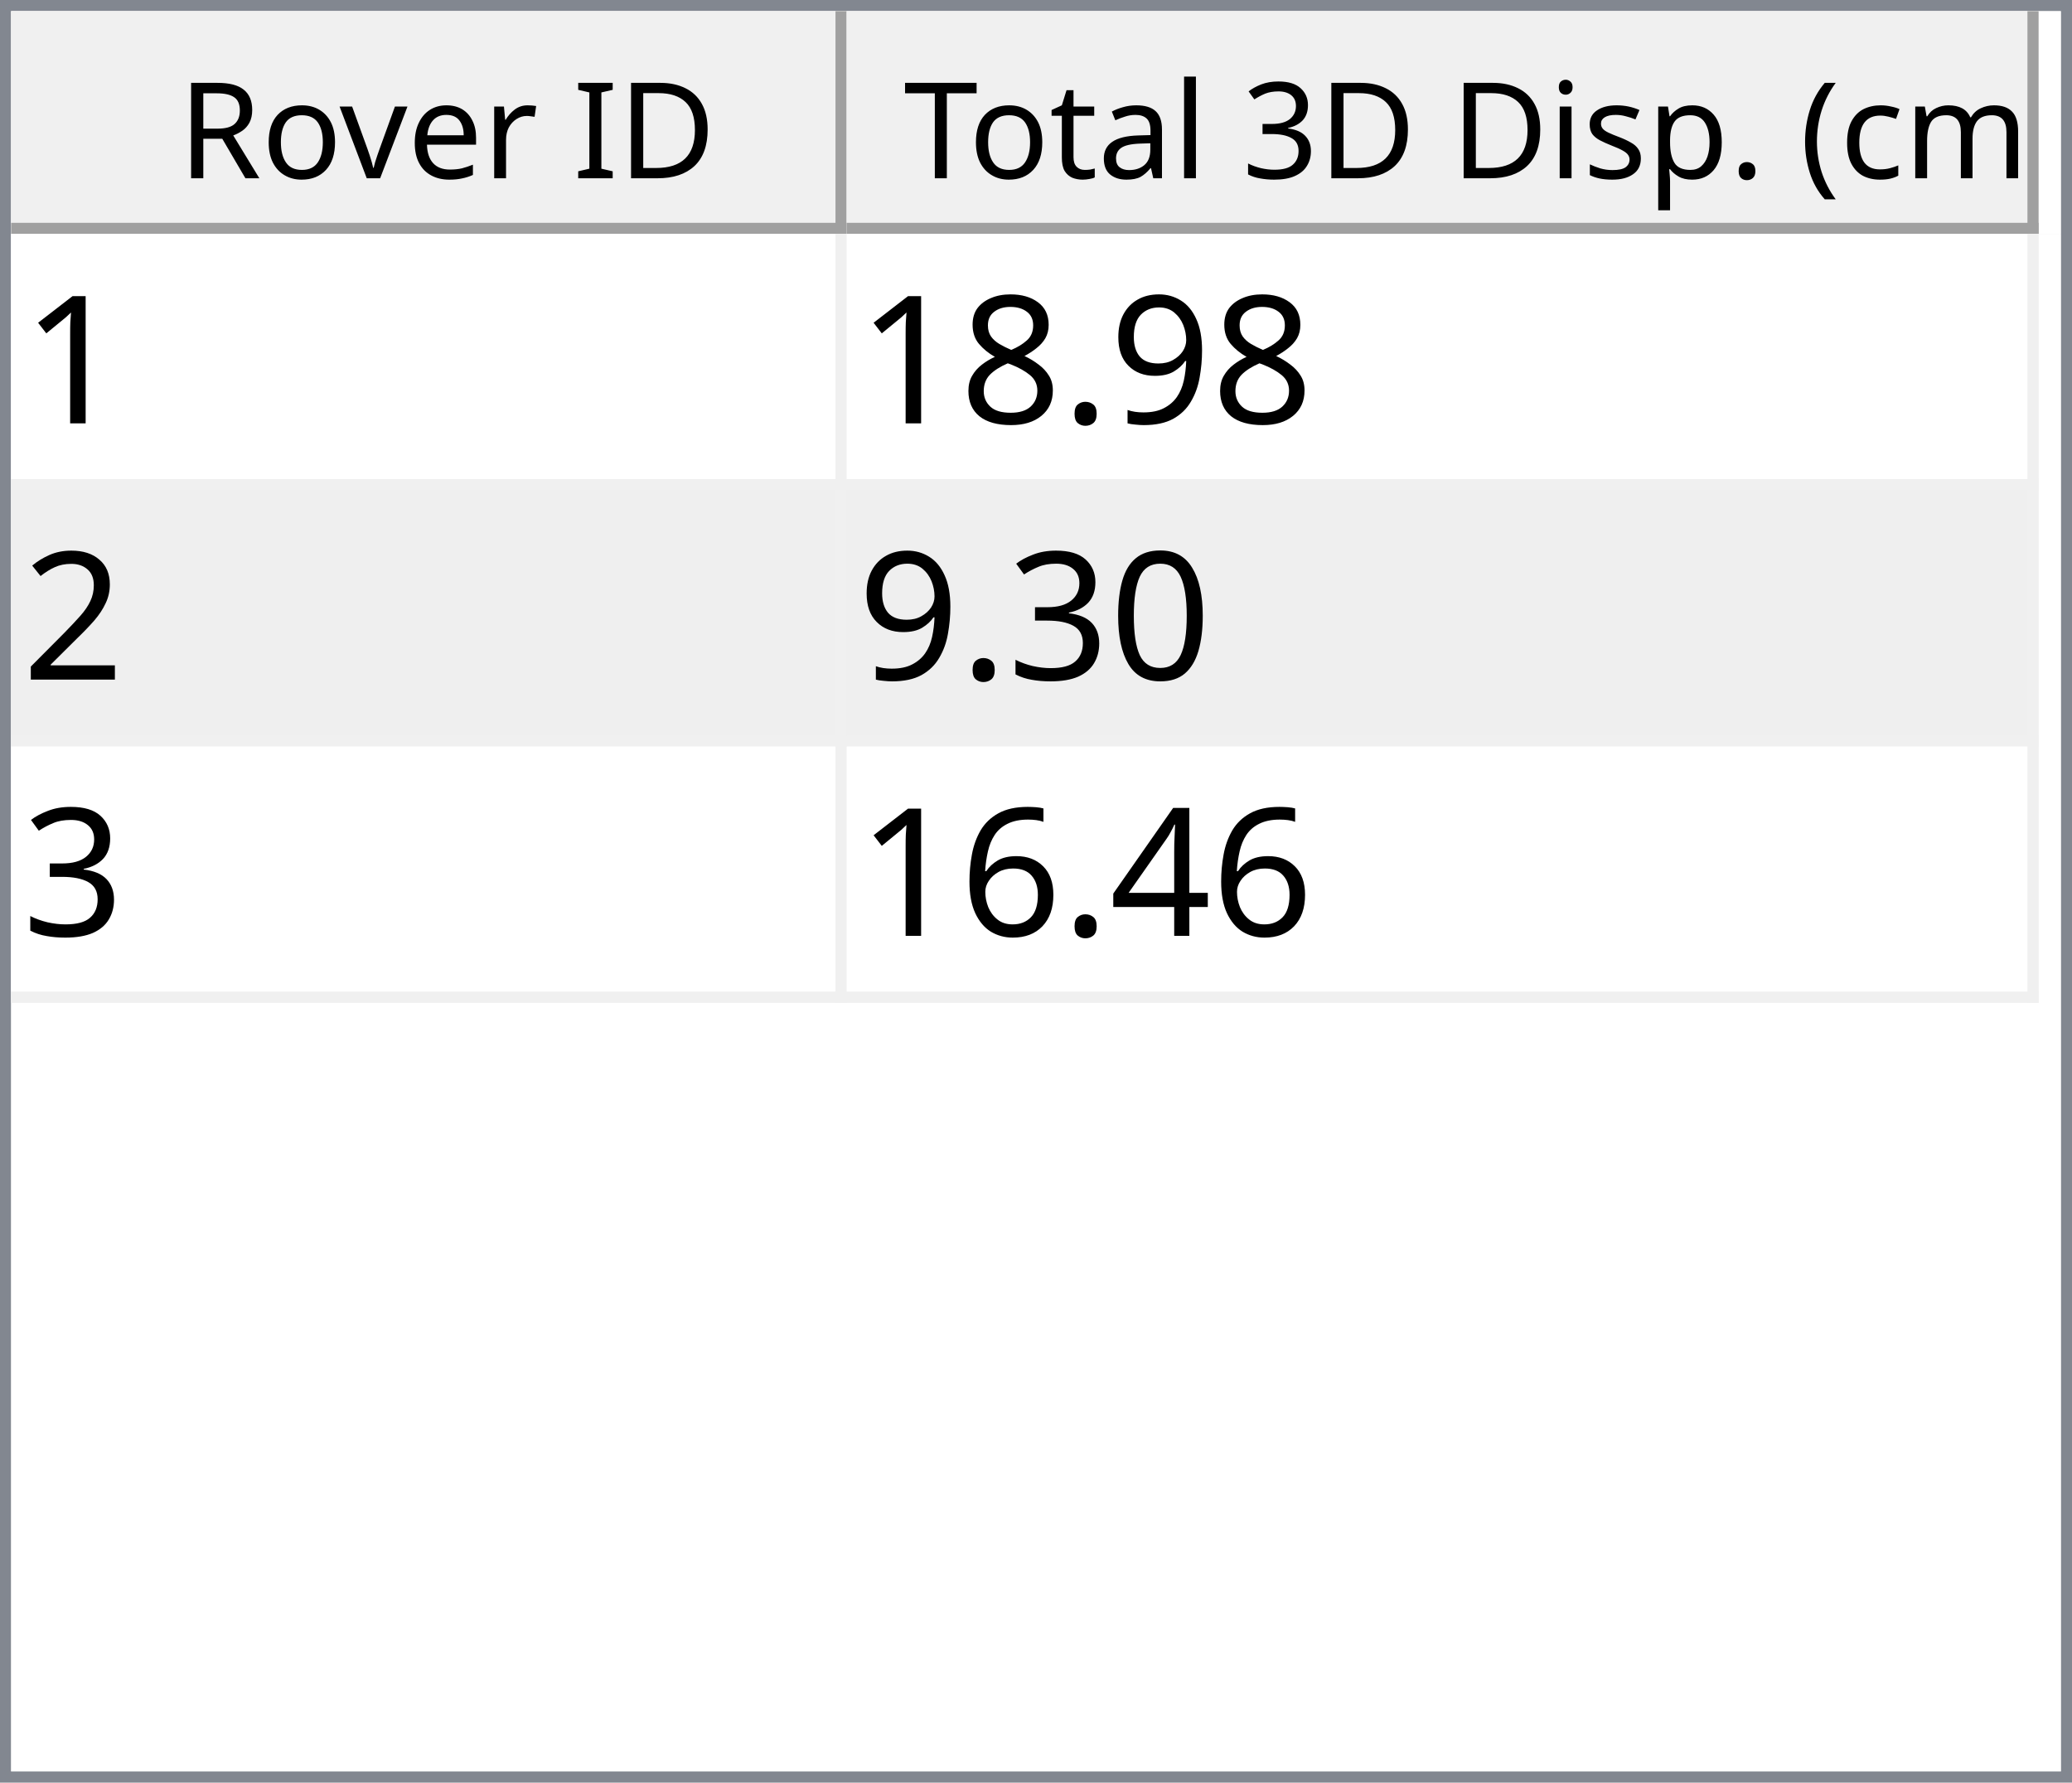
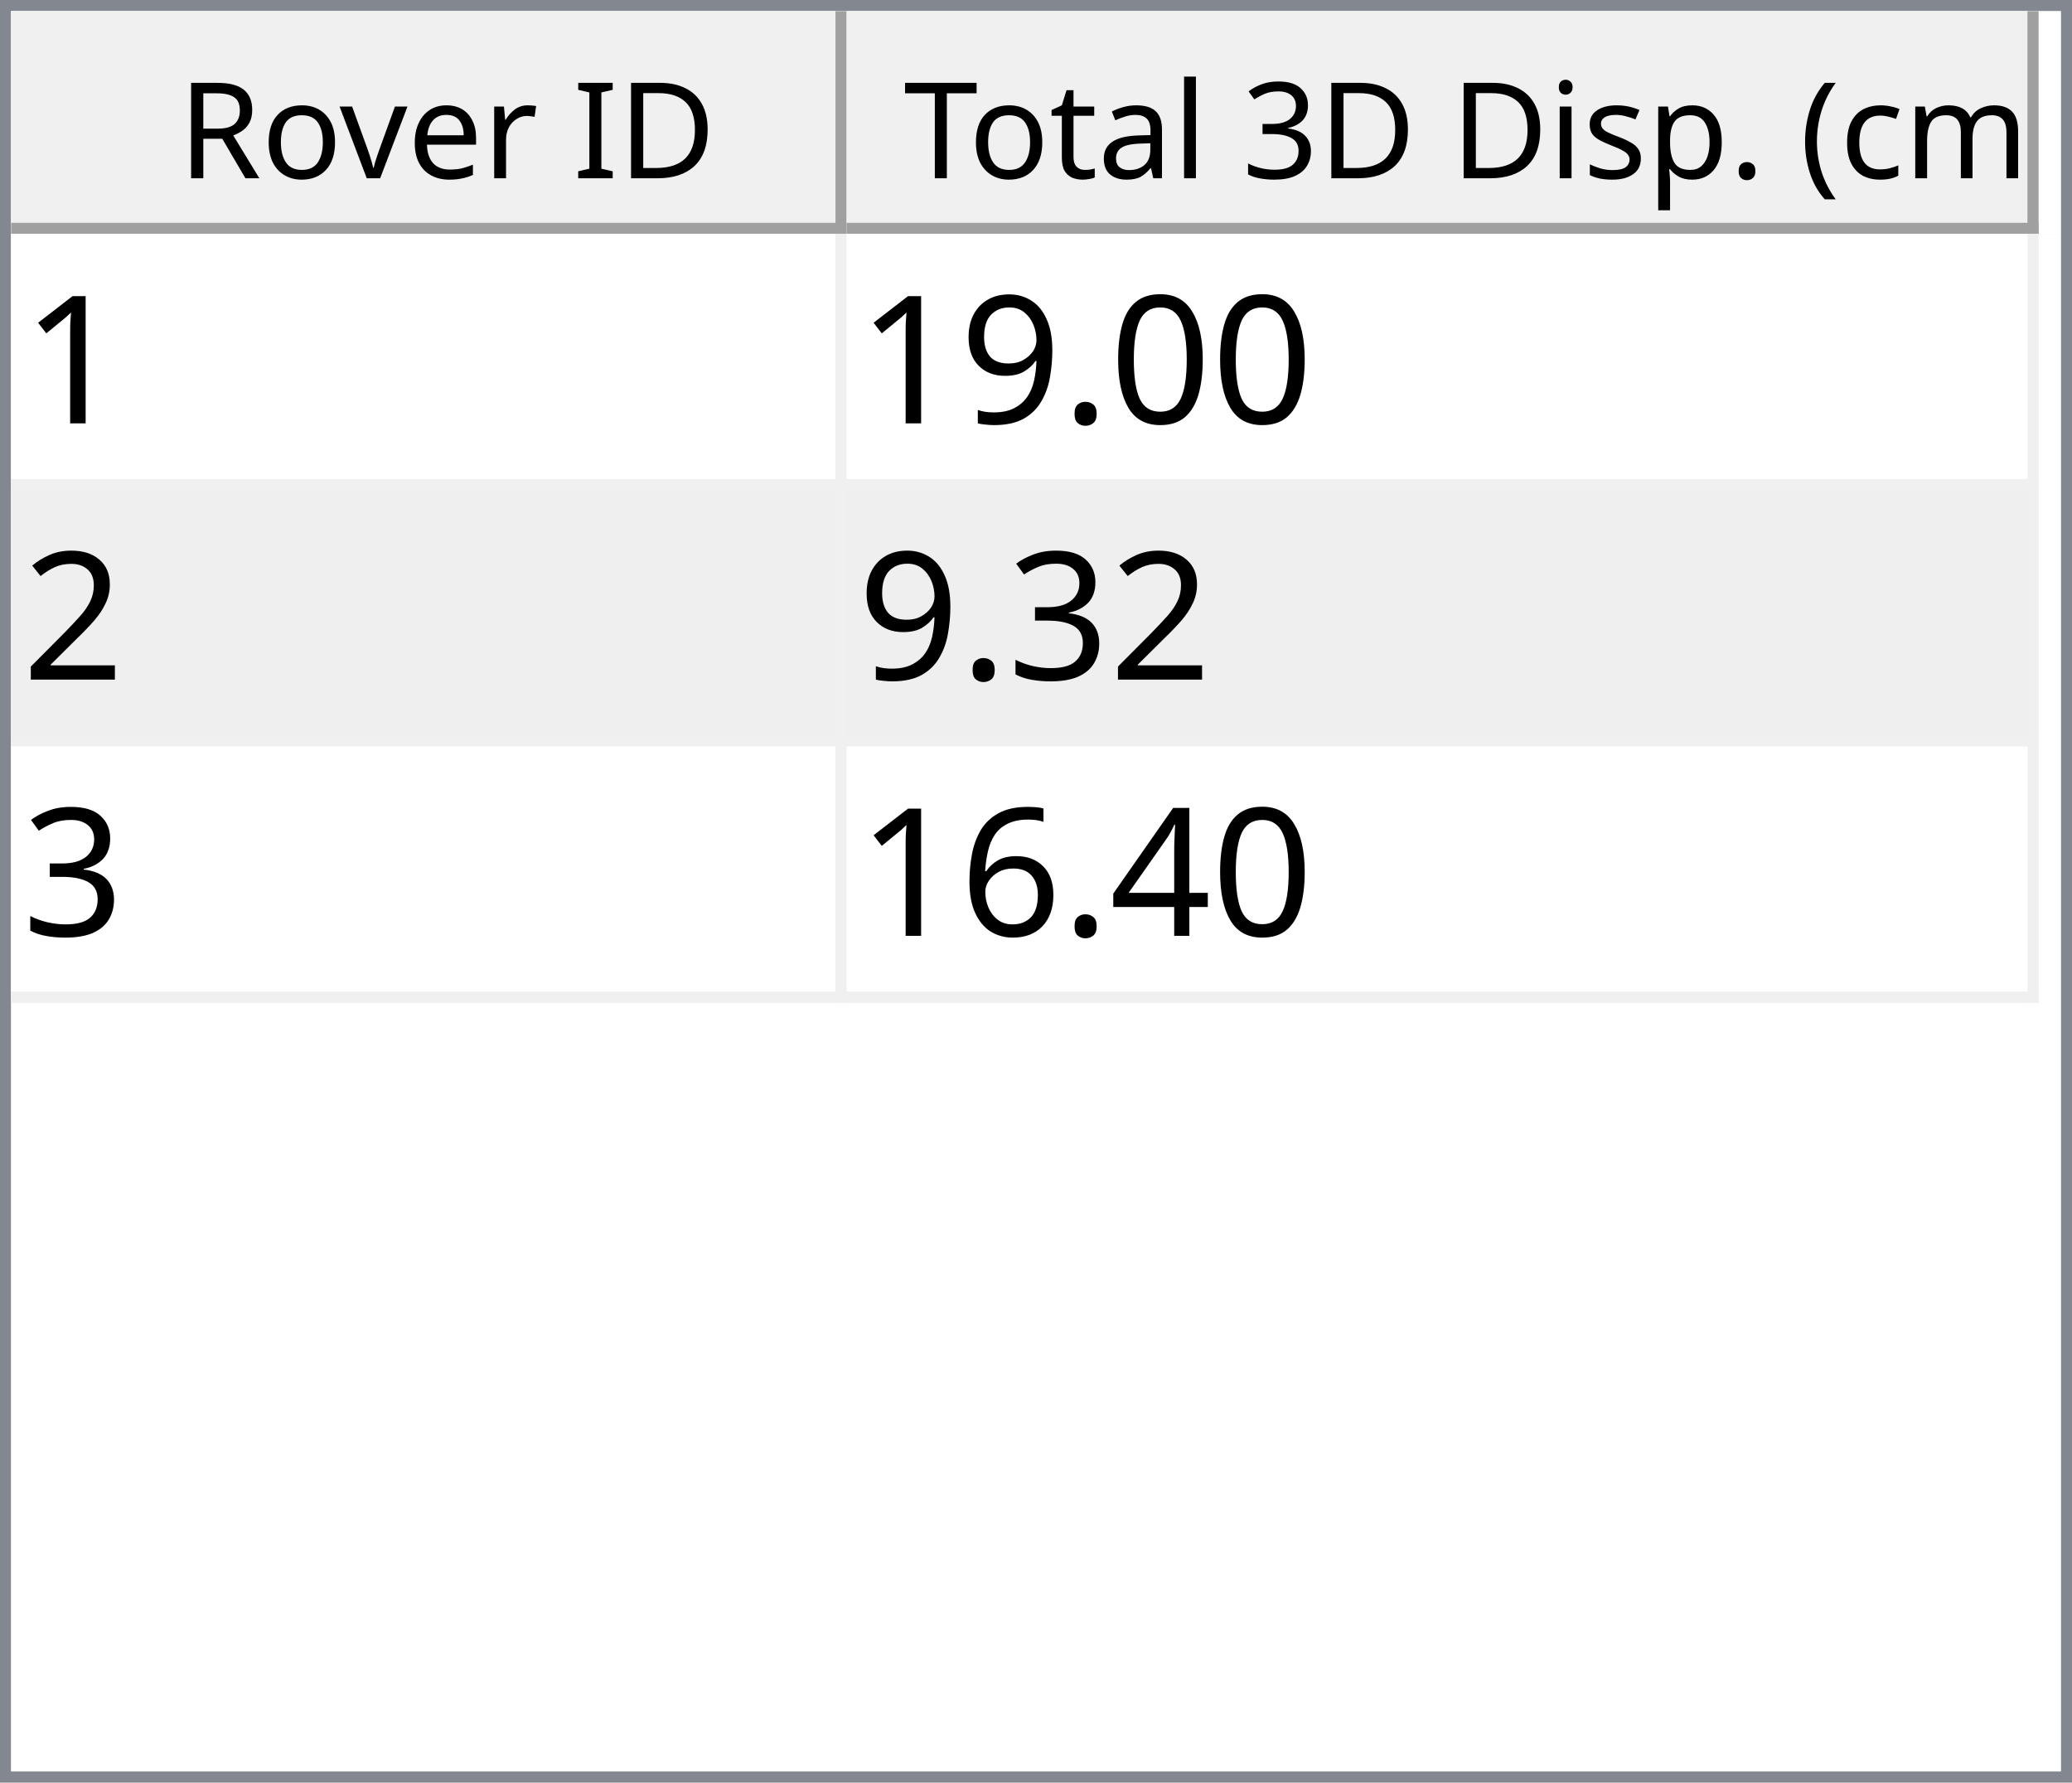
<svg xmlns="http://www.w3.org/2000/svg" style="fill-opacity:1; color-rendering:auto; color-interpolation:auto; text-rendering:auto; stroke:black; stroke-linecap:square; stroke-miterlimit:10; shape-rendering:auto; stroke-opacity:1; fill:black; stroke-dasharray:none; font-weight:normal; stroke-width:1; font-family:'Dialog'; font-style:normal; stroke-linejoin:miter; font-size:12px; stroke-dashoffset:0; image-rendering:auto;" width="186" height="160">
  <defs id="genericDefs" />
  <g>
    <defs id="defs1">
      <clipPath clipPathUnits="userSpaceOnUse" id="clipPath1">
        <path d="M0 0 L186 0 L186 160 L0 160 L0 0 Z" />
      </clipPath>
      <clipPath clipPathUnits="userSpaceOnUse" id="clipPath2">
        <path d="M0 0 L0 160 L186 160 L186 0 Z" />
      </clipPath>
      <clipPath clipPathUnits="userSpaceOnUse" id="clipPath3">
        <path d="M0 0 L0 20 L184 20 L184 0 Z" />
      </clipPath>
      <clipPath clipPathUnits="userSpaceOnUse" id="clipPath4">
        <path d="M0 0 L0 20 L75 20 L75 0 Z" />
      </clipPath>
      <clipPath clipPathUnits="userSpaceOnUse" id="clipPath5">
        <path d="M1 1 L1 19 L74 19 L74 1 Z" />
      </clipPath>
      <clipPath clipPathUnits="userSpaceOnUse" id="clipPath6">
        <path d="M0 0 L0 18 L73 18 L73 0 Z" />
      </clipPath>
      <clipPath clipPathUnits="userSpaceOnUse" id="clipPath7">
        <path d="M-0.5 -0.5 L-0.5 19.5 L74.5 19.5 L74.5 -0.5 Z" />
      </clipPath>
      <clipPath clipPathUnits="userSpaceOnUse" id="clipPath8">
        <path d="M0 0 L0 20 L107 20 L107 0 Z" />
      </clipPath>
      <clipPath clipPathUnits="userSpaceOnUse" id="clipPath9">
        <path d="M1 1 L1 19 L106 19 L106 1 Z" />
      </clipPath>
      <clipPath clipPathUnits="userSpaceOnUse" id="clipPath10">
        <path d="M0 0 L0 18 L105 18 L105 0 Z" />
      </clipPath>
      <clipPath clipPathUnits="userSpaceOnUse" id="clipPath11">
        <path d="M-0.5 -0.5 L-0.5 19.5 L106.5 19.5 L106.5 -0.5 Z" />
      </clipPath>
      <clipPath clipPathUnits="userSpaceOnUse" id="clipPath12">
        <path d="M0 0 L0 138 L184 138 L184 0 Z" />
      </clipPath>
      <clipPath clipPathUnits="userSpaceOnUse" id="clipPath13">
        <path d="M0 0 L0 69 L182 69 L182 0 Z" />
      </clipPath>
      <clipPath clipPathUnits="userSpaceOnUse" id="clipPath14">
        <path d="M-0.5 -0.5 L-0.5 68.5 L181.5 68.5 L181.5 -0.5 Z" />
      </clipPath>
      <clipPath clipPathUnits="userSpaceOnUse" id="clipPath15">
        <path d="M0 0 L0 22 L74 22 L74 0 Z" />
      </clipPath>
      <clipPath clipPathUnits="userSpaceOnUse" id="clipPath16">
        <path d="M0 0 L0 22 L106 22 L106 0 Z" />
      </clipPath>
      <font horiz-adv-x="64.551" id="font1">
        <font-face ascent="107.91" descent="25.098" units-per-em="100" style="font-style:normal; font-family:Segoe UI; font-weight:normal;" />
        <missing-glyph horiz-adv-x="64.551" d="M8.109 0 L8.109 68.266 L56.453 68.266 L56.453 0 L8.109 0 ZM15.328 7.234 L49.219 7.234 L49.219 61.031 L15.328 61.031 L15.328 7.234 Z" />
        <glyph unicode="D" horiz-adv-x="70.117" d="M9.188 0 L9.188 70.016 L28.516 70.016 Q65.531 70.016 65.531 35.891 Q65.531 19.672 55.25 9.836 Q44.969 0 27.734 0 L9.188 0 ZM17.391 62.594 L17.391 7.422 L27.828 7.422 Q41.609 7.422 49.273 14.797 Q56.938 22.172 56.938 35.688 Q56.938 62.594 28.328 62.594 L17.391 62.594 Z" />
        <glyph unicode="I" horiz-adv-x="26.611" d="M17.391 0 L9.188 0 L9.188 70.016 L17.391 70.016 L17.391 0 Z" />
        <glyph unicode=" " horiz-adv-x="27.393" d="" />
        <glyph unicode="r" horiz-adv-x="34.766" d="M34.188 41.891 Q32.078 43.5 28.125 43.5 Q23 43.5 19.555 38.672 Q16.109 33.844 16.109 25.484 L16.109 0 L8.109 0 L8.109 50 L16.109 50 L16.109 39.703 L16.312 39.703 Q18.016 44.969 21.531 47.922 Q25.047 50.875 29.391 50.875 Q32.516 50.875 34.188 50.203 L34.188 41.891 Z" />
        <glyph unicode="e" horiz-adv-x="52.295" d="M48.297 23 L12.984 23 Q13.188 14.656 17.484 10.109 Q21.781 5.562 29.297 5.562 Q37.75 5.562 44.828 11.141 L44.828 3.609 Q38.234 -1.172 27.391 -1.172 Q16.797 -1.172 10.742 5.641 Q4.688 12.453 4.688 24.812 Q4.688 36.469 11.305 43.82 Q17.922 51.172 27.734 51.172 Q37.547 51.172 42.922 44.828 Q48.297 38.484 48.297 27.203 L48.297 23 ZM40.094 29.781 Q40.047 36.719 36.75 40.578 Q33.453 44.438 27.594 44.438 Q21.922 44.438 17.969 40.383 Q14.016 36.328 13.094 29.781 L40.094 29.781 Z" />
        <glyph unicode="v" horiz-adv-x="47.9" d="M47.406 50 L27.484 0 L19.625 0 L0.688 50 L9.469 50 L22.172 13.672 Q23.578 9.672 23.922 6.688 L24.125 6.688 Q24.609 10.453 25.688 13.484 L38.969 50 L47.406 50 Z" />
        <glyph unicode="o" horiz-adv-x="58.594" d="M29 -1.172 Q17.922 -1.172 11.305 5.836 Q4.688 12.844 4.688 24.422 Q4.688 37.016 11.57 44.094 Q18.453 51.172 30.172 51.172 Q41.359 51.172 47.633 44.289 Q53.906 37.406 53.906 25.203 Q53.906 13.234 47.141 6.031 Q40.375 -1.172 29 -1.172 ZM29.594 44.438 Q21.875 44.438 17.383 39.188 Q12.891 33.938 12.891 24.703 Q12.891 15.828 17.43 10.695 Q21.969 5.562 29.594 5.562 Q37.359 5.562 41.531 10.594 Q45.703 15.625 45.703 24.906 Q45.703 34.281 41.531 39.359 Q37.359 44.438 29.594 44.438 Z" />
        <glyph unicode="R" horiz-adv-x="59.814" d="M59.375 0 L49.609 0 L37.891 19.625 Q36.281 22.359 34.766 24.289 Q33.25 26.219 31.664 27.438 Q30.078 28.656 28.25 29.219 Q26.422 29.781 24.125 29.781 L17.391 29.781 L17.391 0 L9.188 0 L9.188 70.016 L30.078 70.016 Q34.672 70.016 38.555 68.867 Q42.438 67.719 45.289 65.375 Q48.141 63.031 49.758 59.547 Q51.375 56.062 51.375 51.375 Q51.375 47.703 50.273 44.656 Q49.172 41.609 47.148 39.211 Q45.125 36.812 42.266 35.133 Q39.406 33.453 35.844 32.516 L35.844 32.328 Q37.594 31.547 38.891 30.547 Q40.188 29.547 41.359 28.18 Q42.531 26.812 43.68 25.078 Q44.828 23.344 46.234 21.047 L59.375 0 ZM17.391 62.594 L17.391 37.203 L28.516 37.203 Q31.594 37.203 34.203 38.133 Q36.812 39.062 38.719 40.797 Q40.625 42.531 41.703 45.047 Q42.781 47.562 42.781 50.688 Q42.781 56.297 39.141 59.445 Q35.5 62.594 28.609 62.594 L17.391 62.594 Z" />
        <glyph unicode=")" horiz-adv-x="30.176" d="M8.297 -15.922 L1.172 -15.922 Q16.406 2.344 16.406 26.812 Q16.406 51.469 1.078 70.016 L8.297 70.016 Q23.531 52.156 23.531 26.703 Q23.531 1.375 8.297 -15.922 Z" />
        <glyph unicode="m" horiz-adv-x="86.133" d="M79.109 0 L71.094 0 L71.094 28.719 Q71.094 37.016 68.531 40.727 Q65.969 44.438 59.906 44.438 Q54.781 44.438 51.195 39.75 Q47.609 35.062 47.609 28.516 L47.609 0 L39.594 0 L39.594 29.688 Q39.594 44.438 28.219 44.438 Q22.953 44.438 19.531 40.016 Q16.109 35.594 16.109 28.516 L16.109 0 L8.109 0 L8.109 50 L16.109 50 L16.109 42.094 L16.312 42.094 Q21.625 51.172 31.844 51.172 Q36.969 51.172 40.773 48.312 Q44.578 45.453 46 40.828 Q51.562 51.172 62.594 51.172 Q79.109 51.172 79.109 30.812 L79.109 0 Z" />
        <glyph unicode="c" horiz-adv-x="46.191" d="M42.188 2.297 Q36.422 -1.172 28.516 -1.172 Q17.828 -1.172 11.258 5.789 Q4.688 12.75 4.688 23.828 Q4.688 36.188 11.766 43.68 Q18.844 51.172 30.672 51.172 Q37.25 51.172 42.281 48.734 L42.281 40.531 Q36.719 44.438 30.375 44.438 Q22.703 44.438 17.797 38.945 Q12.891 33.453 12.891 24.516 Q12.891 15.719 17.508 10.641 Q22.125 5.562 29.891 5.562 Q36.422 5.562 42.188 9.906 L42.188 2.297 Z" />
        <glyph unicode="(" horiz-adv-x="30.176" d="M29.109 -15.922 L21.969 -15.922 Q6.844 1.375 6.844 26.703 Q6.844 52.156 21.969 70.016 L29.203 70.016 Q13.875 51.469 13.875 26.812 Q13.875 2.344 29.109 -15.922 Z" />
        <glyph unicode="." horiz-adv-x="21.68" d="M10.891 -1.078 Q8.641 -1.078 7.055 0.539 Q5.469 2.156 5.469 4.391 Q5.469 6.641 7.055 8.273 Q8.641 9.906 10.891 9.906 Q13.188 9.906 14.797 8.273 Q16.406 6.641 16.406 4.391 Q16.406 2.156 14.797 0.539 Q13.188 -1.078 10.891 -1.078 Z" />
        <glyph unicode="p" horiz-adv-x="58.789" d="M16.312 7.234 L16.109 7.234 L16.109 -23 L8.109 -23 L8.109 50 L16.109 50 L16.109 41.219 L16.312 41.219 Q22.219 51.172 33.594 51.172 Q43.266 51.172 48.688 44.461 Q54.109 37.75 54.109 26.469 Q54.109 13.922 48 6.375 Q41.891 -1.172 31.297 -1.172 Q21.578 -1.172 16.312 7.234 ZM16.109 27.391 L16.109 20.406 Q16.109 14.203 20.141 9.883 Q24.172 5.562 30.375 5.562 Q37.641 5.562 41.773 11.133 Q45.906 16.703 45.906 26.609 Q45.906 34.969 42.047 39.703 Q38.188 44.438 31.594 44.438 Q24.609 44.438 20.359 39.578 Q16.109 34.719 16.109 27.391 Z" />
        <glyph unicode="s" horiz-adv-x="42.432" d="M5.078 1.812 L5.078 10.406 Q11.625 5.562 19.484 5.562 Q30.031 5.562 30.031 12.594 Q30.031 14.594 29.125 15.992 Q28.219 17.391 26.68 18.461 Q25.141 19.531 23.07 20.383 Q21 21.234 18.609 22.172 Q15.281 23.484 12.766 24.828 Q10.25 26.172 8.57 27.859 Q6.891 29.547 6.031 31.695 Q5.172 33.844 5.172 36.719 Q5.172 40.234 6.789 42.945 Q8.406 45.656 11.086 47.484 Q13.766 49.312 17.211 50.242 Q20.656 51.172 24.312 51.172 Q30.812 51.172 35.938 48.922 L35.938 40.828 Q30.422 44.438 23.25 44.438 Q21 44.438 19.195 43.922 Q17.391 43.406 16.094 42.477 Q14.797 41.547 14.086 40.258 Q13.375 38.969 13.375 37.406 Q13.375 35.453 14.086 34.133 Q14.797 32.812 16.164 31.789 Q17.531 30.766 19.484 29.938 Q21.438 29.109 23.922 28.125 Q27.25 26.859 29.883 25.516 Q32.516 24.172 34.375 22.484 Q36.234 20.797 37.234 18.602 Q38.234 16.406 38.234 13.375 Q38.234 9.672 36.602 6.938 Q34.969 4.203 32.234 2.398 Q29.5 0.594 25.93 -0.289 Q22.359 -1.172 18.453 -1.172 Q10.75 -1.172 5.078 1.812 Z" />
        <glyph unicode="i" horiz-adv-x="24.219" d="M12.203 62.703 Q10.062 62.703 8.547 64.164 Q7.031 65.625 7.031 67.875 Q7.031 70.125 8.547 71.609 Q10.062 73.094 12.203 73.094 Q14.406 73.094 15.945 71.609 Q17.484 70.125 17.484 67.875 Q17.484 65.719 15.945 64.211 Q14.406 62.703 12.203 62.703 ZM16.109 0 L8.109 0 L8.109 50 L16.109 50 L16.109 0 Z" />
        <glyph unicode="3" horiz-adv-x="53.906" d="M46.531 19.828 Q46.531 15.094 44.75 11.211 Q42.969 7.328 39.719 4.57 Q36.469 1.812 31.93 0.297 Q27.391 -1.219 21.922 -1.219 Q11.922 -1.219 6 2.594 L6 11.188 Q13.094 5.609 22.219 5.609 Q25.875 5.609 28.828 6.539 Q31.781 7.469 33.906 9.227 Q36.031 10.984 37.18 13.477 Q38.328 15.969 38.328 19.094 Q38.328 32.812 18.797 32.812 L12.984 32.812 L12.984 39.594 L18.5 39.594 Q35.797 39.594 35.797 52.484 Q35.797 64.406 22.609 64.406 Q15.188 64.406 8.688 59.422 L8.688 67.188 Q15.375 71.188 24.609 71.188 Q29 71.188 32.57 69.969 Q36.141 68.75 38.68 66.555 Q41.219 64.359 42.609 61.281 Q44 58.203 44 54.5 Q44 40.672 30.031 36.719 L30.031 36.531 Q33.594 36.141 36.625 34.797 Q39.656 33.453 41.852 31.305 Q44.047 29.156 45.289 26.25 Q46.531 23.344 46.531 19.828 Z" />
        <glyph unicode="l" horiz-adv-x="24.219" d="M16.109 0 L8.109 0 L8.109 74.031 L16.109 74.031 L16.109 0 Z" />
        <glyph unicode="a" horiz-adv-x="50.879" d="M43.891 0 L35.891 0 L35.891 7.812 L35.688 7.812 Q30.469 -1.172 20.312 -1.172 Q12.844 -1.172 8.617 2.781 Q4.391 6.734 4.391 13.281 Q4.391 27.297 20.906 29.594 L35.891 31.688 Q35.891 44.438 25.594 44.438 Q16.547 44.438 9.281 38.281 L9.281 46.484 Q16.656 51.172 26.266 51.172 Q43.891 51.172 43.891 32.516 L43.891 0 ZM35.891 25.297 L23.828 23.641 Q18.266 22.859 15.43 20.875 Q12.594 18.891 12.594 13.875 Q12.594 10.203 15.211 7.883 Q17.828 5.562 22.172 5.562 Q28.125 5.562 32.008 9.742 Q35.891 13.922 35.891 20.312 L35.891 25.297 Z" />
        <glyph unicode="t" horiz-adv-x="33.887" d="M31.297 0.484 Q28.469 -1.078 23.828 -1.078 Q10.688 -1.078 10.688 13.578 L10.688 43.172 L2.094 43.172 L2.094 50 L10.688 50 L10.688 62.203 L18.703 64.797 L18.703 50 L31.297 50 L31.297 43.172 L18.703 43.172 L18.703 14.984 Q18.703 9.969 20.414 7.82 Q22.125 5.672 26.078 5.672 Q29.109 5.672 31.297 7.328 L31.297 0.484 Z" />
        <glyph unicode="T" horiz-adv-x="52.393" d="M50.594 62.594 L30.375 62.594 L30.375 0 L22.172 0 L22.172 62.594 L2 62.594 L2 70.016 L50.594 70.016 L50.594 62.594 Z" />
      </font>
      <font horiz-adv-x="75.0" id="font2">
        <font-face ascent="100.537" descent="21.973" units-per-em="100" style="font-style:normal; font-family:sans-serif; font-weight:normal;" />
        <missing-glyph horiz-adv-x="75.0" d="M12.5 0 L12.5 62.5 L62.5 62.5 L62.5 0 L12.5 0 ZM14.062 1.562 L60.938 1.562 L60.938 60.938 L14.062 60.938 L14.062 1.562 Z" />
        <glyph unicode="1" horiz-adv-x="55.615" d="M37.25 0 L28.469 0 L28.469 56 Q25.297 52.984 20.141 49.953 Q14.984 46.922 10.891 45.406 L10.891 53.906 Q18.266 57.375 23.781 62.305 Q29.297 67.234 31.594 71.875 L37.25 71.875 L37.25 0 Z" />
+         <glyph unicode="0" horiz-adv-x="55.615" d="M4.156 35.297 Q4.156 48 6.766 55.742 Q9.375 63.484 14.523 67.68 Q19.672 71.875 27.484 71.875 Q33.25 71.875 37.594 69.555 Q41.938 67.234 44.773 62.867 Q47.609 58.5 49.219 52.227 Q50.828 45.953 50.828 35.297 Q50.828 22.703 48.242 14.969 Q45.656 7.234 40.508 3.008 Q35.359 -1.219 27.484 -1.219 Q17.141 -1.219 11.234 6.203 Q4.156 15.141 4.156 35.297 ZM13.188 35.297 Q13.188 17.672 17.312 11.836 Q21.438 6 27.484 6 Q33.547 6 37.672 11.859 Q41.797 17.719 41.797 35.297 Q41.797 52.984 37.672 58.789 Q33.547 64.594 27.391 64.594 Q21.344 64.594 17.719 59.469 Q13.188 52.938 13.188 35.297 Z" />
+         <glyph unicode="." horiz-adv-x="27.783" d="M9.078 0 L9.078 10.016 L19.094 10.016 L19.094 0 L9.078 0 Z" />
        <glyph unicode="9" horiz-adv-x="55.615" d="M5.469 16.547 L13.922 17.328 Q14.984 11.375 18.016 8.688 Q21.047 6 25.781 6 Q29.828 6 32.883 7.859 Q35.938 9.719 37.891 12.82 Q39.844 15.922 41.164 21.195 Q42.484 26.469 42.484 31.938 Q42.484 32.516 42.438 33.688 Q39.797 29.5 35.234 26.883 Q30.672 24.266 25.344 24.266 Q16.453 24.266 10.305 30.711 Q4.156 37.156 4.156 47.703 Q4.156 58.594 10.578 65.234 Q17 71.875 26.656 71.875 Q33.641 71.875 39.43 68.117 Q45.219 64.359 48.219 57.398 Q51.219 50.438 51.219 37.25 Q51.219 23.531 48.242 15.406 Q45.266 7.281 39.383 3.031 Q33.5 -1.219 25.594 -1.219 Q17.188 -1.219 11.867 3.445 Q6.547 8.109 5.469 16.547 ZM41.453 48.141 Q41.453 55.719 37.43 60.156 Q33.406 64.594 27.734 64.594 Q21.875 64.594 17.531 59.812 Q13.188 55.031 13.188 47.406 Q13.188 40.578 17.312 36.305 Q21.438 32.031 27.484 32.031 Q33.594 32.031 37.523 36.305 Q41.453 40.578 41.453 48.141 Z" />
-         <glyph unicode="." horiz-adv-x="27.783" d="M9.078 0 L9.078 10.016 L19.094 10.016 L19.094 0 L9.078 0 Z" />
-         <glyph unicode="8" horiz-adv-x="55.615" d="M17.672 38.812 Q12.203 40.828 9.57 44.539 Q6.938 48.25 6.938 53.422 Q6.938 61.234 12.555 66.555 Q18.172 71.875 27.484 71.875 Q36.859 71.875 42.578 66.43 Q48.297 60.984 48.297 53.172 Q48.297 48.188 45.68 44.508 Q43.062 40.828 37.75 38.812 Q44.344 36.672 47.781 31.883 Q51.219 27.094 51.219 20.453 Q51.219 11.281 44.727 5.031 Q38.234 -1.219 27.641 -1.219 Q17.047 -1.219 10.547 5.055 Q4.047 11.328 4.047 20.703 Q4.047 27.688 7.594 32.398 Q11.141 37.109 17.672 38.812 ZM15.922 53.719 Q15.922 48.641 19.195 45.414 Q22.469 42.188 27.688 42.188 Q32.766 42.188 36.016 45.383 Q39.266 48.578 39.266 53.219 Q39.266 58.062 35.914 61.359 Q32.562 64.656 27.594 64.656 Q22.562 64.656 19.242 61.43 Q15.922 58.203 15.922 53.719 ZM13.094 20.656 Q13.094 16.891 14.875 13.375 Q16.656 9.859 20.172 7.93 Q23.688 6 27.734 6 Q34.031 6 38.133 10.055 Q42.234 14.109 42.234 20.359 Q42.234 26.703 38.016 30.859 Q33.797 35.016 27.438 35.016 Q21.234 35.016 17.164 30.914 Q13.094 26.812 13.094 20.656 Z" />
        <glyph unicode="2" horiz-adv-x="55.615" d="M50.344 8.453 L50.344 0 L3.031 0 Q2.938 3.172 4.047 6.109 Q5.859 10.938 9.836 15.625 Q13.812 20.312 21.344 26.469 Q33.016 36.031 37.117 41.625 Q41.219 47.219 41.219 52.203 Q41.219 57.422 37.477 61.008 Q33.734 64.594 27.734 64.594 Q21.391 64.594 17.578 60.789 Q13.766 56.984 13.719 50.25 L4.688 51.172 Q5.609 61.281 11.664 66.578 Q17.719 71.875 27.938 71.875 Q38.234 71.875 44.242 66.164 Q50.25 60.453 50.25 52 Q50.25 47.703 48.492 43.555 Q46.734 39.406 42.656 34.812 Q38.578 30.219 29.109 22.219 Q21.188 15.578 18.945 13.211 Q16.703 10.844 15.234 8.453 L50.344 8.453 Z" />
-         <glyph unicode="0" horiz-adv-x="55.615" d="M4.156 35.297 Q4.156 48 6.766 55.742 Q9.375 63.484 14.523 67.68 Q19.672 71.875 27.484 71.875 Q33.25 71.875 37.594 69.555 Q41.938 67.234 44.773 62.867 Q47.609 58.5 49.219 52.227 Q50.828 45.953 50.828 35.297 Q50.828 22.703 48.242 14.969 Q45.656 7.234 40.508 3.008 Q35.359 -1.219 27.484 -1.219 Q17.141 -1.219 11.234 6.203 Q4.156 15.141 4.156 35.297 ZM13.188 35.297 Q13.188 17.672 17.312 11.836 Q21.438 6 27.484 6 Q33.547 6 37.672 11.859 Q41.797 17.719 41.797 35.297 Q41.797 52.984 37.672 58.789 Q33.547 64.594 27.391 64.594 Q21.344 64.594 17.719 59.469 Q13.188 52.938 13.188 35.297 Z" />
        <glyph unicode="3" horiz-adv-x="55.615" d="M4.203 18.891 L12.984 20.062 Q14.5 12.594 18.141 9.297 Q21.781 6 27 6 Q33.203 6 37.477 10.297 Q41.75 14.594 41.75 20.953 Q41.75 27 37.797 30.93 Q33.844 34.859 27.734 34.859 Q25.25 34.859 21.531 33.891 L22.516 41.609 Q23.391 41.5 23.922 41.5 Q29.547 41.5 34.039 44.43 Q38.531 47.359 38.531 53.469 Q38.531 58.297 35.258 61.477 Q31.984 64.656 26.812 64.656 Q21.688 64.656 18.266 61.43 Q14.844 58.203 13.875 51.766 L5.078 53.328 Q6.688 62.156 12.398 67.016 Q18.109 71.875 26.609 71.875 Q32.469 71.875 37.398 69.359 Q42.328 66.844 44.945 62.5 Q47.562 58.156 47.562 53.266 Q47.562 48.641 45.07 44.828 Q42.578 41.016 37.703 38.766 Q44.047 37.312 47.562 32.695 Q51.078 28.078 51.078 21.141 Q51.078 11.766 44.242 5.25 Q37.406 -1.266 26.953 -1.266 Q17.531 -1.266 11.305 4.352 Q5.078 9.969 4.203 18.891 Z" />
        <glyph unicode="4" horiz-adv-x="55.615" d="M32.328 0 L32.328 17.141 L1.266 17.141 L1.266 25.203 L33.938 71.578 L41.109 71.578 L41.109 25.203 L50.781 25.203 L50.781 17.141 L41.109 17.141 L41.109 0 L32.328 0 ZM32.328 25.203 L32.328 57.469 L9.906 25.203 L32.328 25.203 Z" />
        <glyph unicode="6" horiz-adv-x="55.615" d="M49.75 54.047 L41.016 53.375 Q39.844 58.547 37.703 60.891 Q34.125 64.656 28.906 64.656 Q24.703 64.656 21.531 62.312 Q17.391 59.281 14.992 53.469 Q12.594 47.656 12.5 36.922 Q15.672 41.75 20.266 44.094 Q24.859 46.438 29.891 46.438 Q38.672 46.438 44.852 39.969 Q51.031 33.5 51.031 23.25 Q51.031 16.5 48.125 10.719 Q45.219 4.938 40.141 1.859 Q35.062 -1.219 28.609 -1.219 Q17.625 -1.219 10.695 6.859 Q3.766 14.938 3.766 33.5 Q3.766 54.25 11.422 63.672 Q18.109 71.875 29.438 71.875 Q37.891 71.875 43.289 67.141 Q48.688 62.406 49.75 54.047 ZM13.875 23.188 Q13.875 18.656 15.797 14.508 Q17.719 10.359 21.188 8.18 Q24.656 6 28.469 6 Q34.031 6 38.039 10.492 Q42.047 14.984 42.047 22.703 Q42.047 30.125 38.086 34.398 Q34.125 38.672 28.125 38.672 Q22.172 38.672 18.023 34.398 Q13.875 30.125 13.875 23.188 Z" />
      </font>
    </defs>
    <g style="fill:white; stroke:white;">
      <rect x="0" y="0" width="186" style="clip-path:url(#clipPath1); stroke:none;" height="160" />
    </g>
    <g style="fill:white; text-rendering:optimizeSpeed; color-rendering:optimizeSpeed; image-rendering:optimizeSpeed; shape-rendering:crispEdges; stroke:white; color-interpolation:sRGB;">
      <rect x="0" width="186" height="160" y="0" style="stroke:none;" />
      <path style="stroke:none;" d="M0 160 L186 160 L186 0 L0 0 Z" />
    </g>
    <g style="fill:rgb(240,240,240); font-family:'Segoe UI'; stroke:rgb(240,240,240);">
      <rect x="0" y="0" width="186" style="clip-path:url(#clipPath2); stroke:none;" height="160" />
    </g>
    <g style="fill:rgb(130,135,144); font-family:'Segoe UI'; stroke:rgb(130,135,144);">
      <path d="M0 0 L186 0 L186 160 L0 160 L0 0 ZM1 1 L185 1 L185 159 L1 159 L1 1 Z" style="fill-rule:evenodd; clip-path:url(#clipPath2); stroke:none;" />
    </g>
    <g style="fill:white; font-family:'Segoe UI'; stroke:white;" transform="translate(1,1)">
      <rect x="0" y="0" width="184" style="clip-path:url(#clipPath3); stroke:none;" height="20" />
    </g>
    <g style="fill:rgb(240,240,240); font-family:'Segoe UI'; stroke:rgb(240,240,240);" transform="translate(1,1)">
      <rect x="0" y="0" width="75" style="clip-path:url(#clipPath4); stroke:none;" height="20" />
    </g>
    <g style="font-family:'Segoe UI';" transform="translate(2,2)">
      <text x="14" xml:space="preserve" y="14" style="clip-path:url(#clipPath6); stroke:none;">Rover ID</text>
    </g>
    <g style="fill:rgb(160,160,160); font-family:'Segoe UI'; stroke:rgb(160,160,160); stroke-linejoin:bevel;" transform="translate(1.5,1.5)">
      <line x1="74" x2="74" y1="0" style="fill:none; clip-path:url(#clipPath7);" y2="19" />
    </g>
    <g style="fill:rgb(160,160,160); font-family:'Segoe UI'; stroke:rgb(160,160,160); stroke-linejoin:bevel;" transform="matrix(1,0,0,1,1,1) translate(0.5,0.5)">
      <line x1="0" x2="74" y1="19" style="fill:none; clip-path:url(#clipPath7);" y2="19" />
    </g>
    <g style="fill:rgb(240,240,240); font-family:'Segoe UI'; stroke:rgb(240,240,240);" transform="translate(76,1)">
      <rect x="0" y="0" width="107" style="clip-path:url(#clipPath8); stroke:none;" height="20" />
    </g>
    <g style="font-family:'Segoe UI';" transform="translate(77,2)">
      <text x="1" xml:space="preserve" y="14" style="clip-path:url(#clipPath10); stroke:none;"> Total 3D Disp. (cm)</text>
    </g>
    <g style="fill:rgb(160,160,160); font-family:'Segoe UI'; stroke:rgb(160,160,160); stroke-linejoin:bevel;" transform="translate(76.5,1.5)">
      <line x1="106" x2="106" y1="0" style="fill:none; clip-path:url(#clipPath11);" y2="19" />
    </g>
    <g style="fill:rgb(160,160,160); font-family:'Segoe UI'; stroke:rgb(160,160,160); stroke-linejoin:bevel;" transform="matrix(1,0,0,1,76,1) translate(0.5,0.5)">
      <line x1="0" x2="106" y1="19" style="fill:none; clip-path:url(#clipPath11);" y2="19" />
    </g>
    <g style="fill:white; font-family:'Segoe UI'; stroke:white;" transform="translate(1,21)">
      <rect x="0" y="0" width="184" style="clip-path:url(#clipPath12); stroke:none;" height="138" />
    </g>
    <g style="fill:rgb(240,240,240); font-size:16px; font-family:sans-serif; stroke:rgb(240,240,240);" transform="translate(1,21)">
      <rect x="0" y="0" width="182" style="clip-path:url(#clipPath13); stroke:none;" height="69" />
      <line transform="translate(0.5,0.5)" x1="0" x2="181" y1="22" style="clip-path:url(#clipPath14); fill:none; stroke-linejoin:bevel;" y2="22" />
    </g>
    <g transform="matrix(1,0,0,1,1,21) translate(0.5,0.5)" style="fill:rgb(240,240,240); font-size:16px; font-family:sans-serif; stroke:rgb(240,240,240); stroke-linejoin:bevel;">
      <line x1="0" x2="181" y1="45" style="fill:none; clip-path:url(#clipPath14);" y2="45" />
    </g>
    <g transform="matrix(1,0,0,1,1,21) translate(0.5,0.5)" style="fill:rgb(240,240,240); font-size:16px; font-family:sans-serif; stroke:rgb(240,240,240); stroke-linejoin:bevel;">
      <line x1="0" x2="181" y1="68" style="fill:none; clip-path:url(#clipPath14);" y2="68" />
    </g>
    <g transform="matrix(1,0,0,1,1,21) translate(0.5,0.5)" style="fill:rgb(240,240,240); font-size:16px; font-family:sans-serif; stroke:rgb(240,240,240); stroke-linejoin:bevel;">
      <line x1="74" x2="74" y1="0" style="fill:none; clip-path:url(#clipPath14);" y2="68" />
    </g>
    <g transform="matrix(1,0,0,1,1,21) translate(0.5,0.5)" style="fill:rgb(240,240,240); font-size:16px; font-family:sans-serif; stroke:rgb(240,240,240); stroke-linejoin:bevel;">
      <line x1="181" x2="181" y1="0" style="fill:none; clip-path:url(#clipPath14);" y2="68" />
    </g>
    <g style="fill:white; font-size:16px; font-family:sans-serif; stroke:white;" transform="matrix(1,0,0,1,1,21)">
      <rect x="0" y="0" width="74" style="clip-path:url(#clipPath15); stroke:none;" height="22" />
      <text x="1" y="17" style="fill:black; clip-path:url(#clipPath15); stroke:none;" xml:space="preserve">1</text>
    </g>
    <g style="fill:white; font-size:16px; font-family:sans-serif; stroke:white;" transform="matrix(1,0,0,1,1,21) translate(75,0)">
      <rect x="0" y="0" width="106" style="clip-path:url(#clipPath16); stroke:none;" height="22" />
-       <text x="1" y="17" style="fill:black; clip-path:url(#clipPath16); stroke:none;" xml:space="preserve">18.98</text>
+       <text x="1" y="17" style="fill:black; clip-path:url(#clipPath16); stroke:none;" xml:space="preserve">19.00</text>
    </g>
    <g style="fill:rgb(239,239,239); font-size:16px; font-family:sans-serif; stroke:rgb(239,239,239);" transform="matrix(1,0,0,1,1,21) translate(0,23)">
      <rect x="0" y="0" width="74" style="clip-path:url(#clipPath15); stroke:none;" height="22" />
      <text x="1" y="17" style="fill:black; clip-path:url(#clipPath15); stroke:none;" xml:space="preserve">2</text>
    </g>
    <g style="fill:rgb(239,239,239); font-size:16px; font-family:sans-serif; stroke:rgb(239,239,239);" transform="matrix(1,0,0,1,1,21) translate(75,23)">
      <rect x="0" y="0" width="106" style="clip-path:url(#clipPath16); stroke:none;" height="22" />
-       <text x="1" y="17" style="fill:black; clip-path:url(#clipPath16); stroke:none;" xml:space="preserve">9.30</text>
+       <text x="1" y="17" style="fill:black; clip-path:url(#clipPath16); stroke:none;" xml:space="preserve">9.32</text>
    </g>
    <g style="fill:white; font-size:16px; font-family:sans-serif; stroke:white;" transform="matrix(1,0,0,1,1,21) translate(0,46)">
      <rect x="0" y="0" width="74" style="clip-path:url(#clipPath15); stroke:none;" height="22" />
      <text x="1" y="17" style="fill:black; clip-path:url(#clipPath15); stroke:none;" xml:space="preserve">3</text>
    </g>
    <g style="fill:white; font-size:16px; font-family:sans-serif; stroke:white;" transform="matrix(1,0,0,1,1,21) translate(75,46)">
      <rect x="0" y="0" width="106" style="clip-path:url(#clipPath16); stroke:none;" height="22" />
-       <text x="1" y="17" style="fill:black; clip-path:url(#clipPath16); stroke:none;" xml:space="preserve">16.46</text>
+       <text x="1" y="17" style="fill:black; clip-path:url(#clipPath16); stroke:none;" xml:space="preserve">16.40</text>
    </g>
  </g>
</svg>
